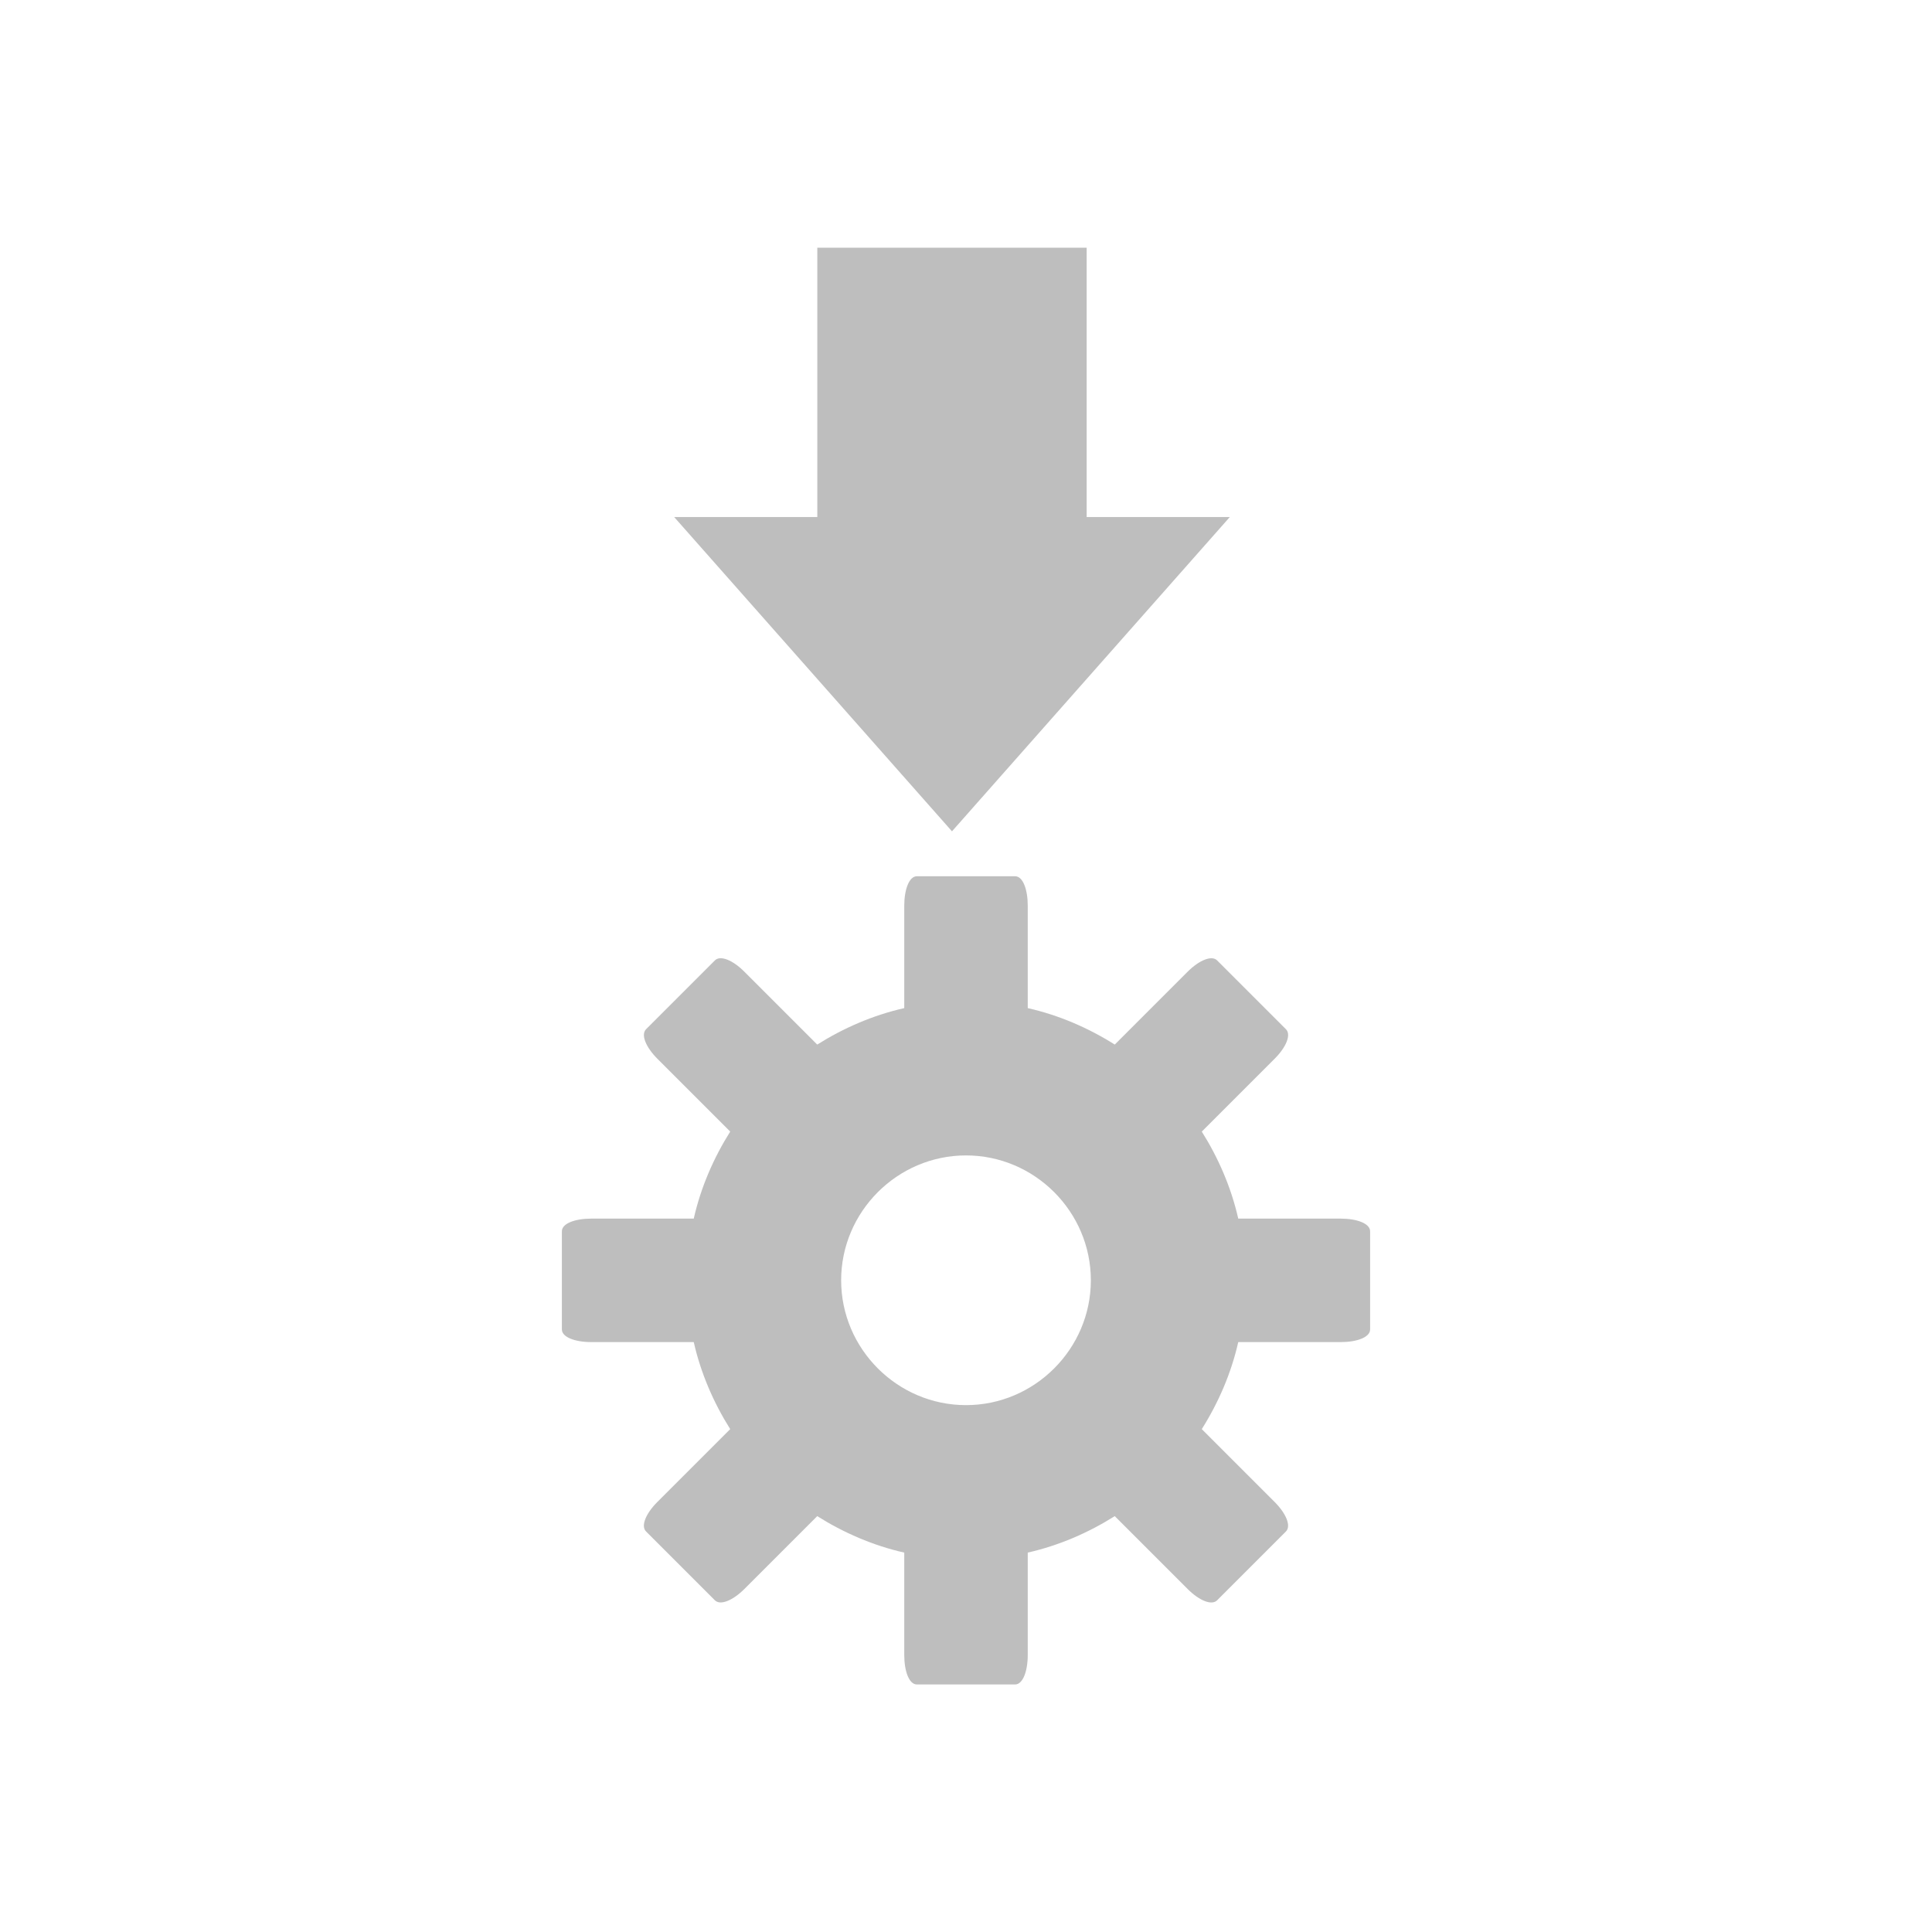
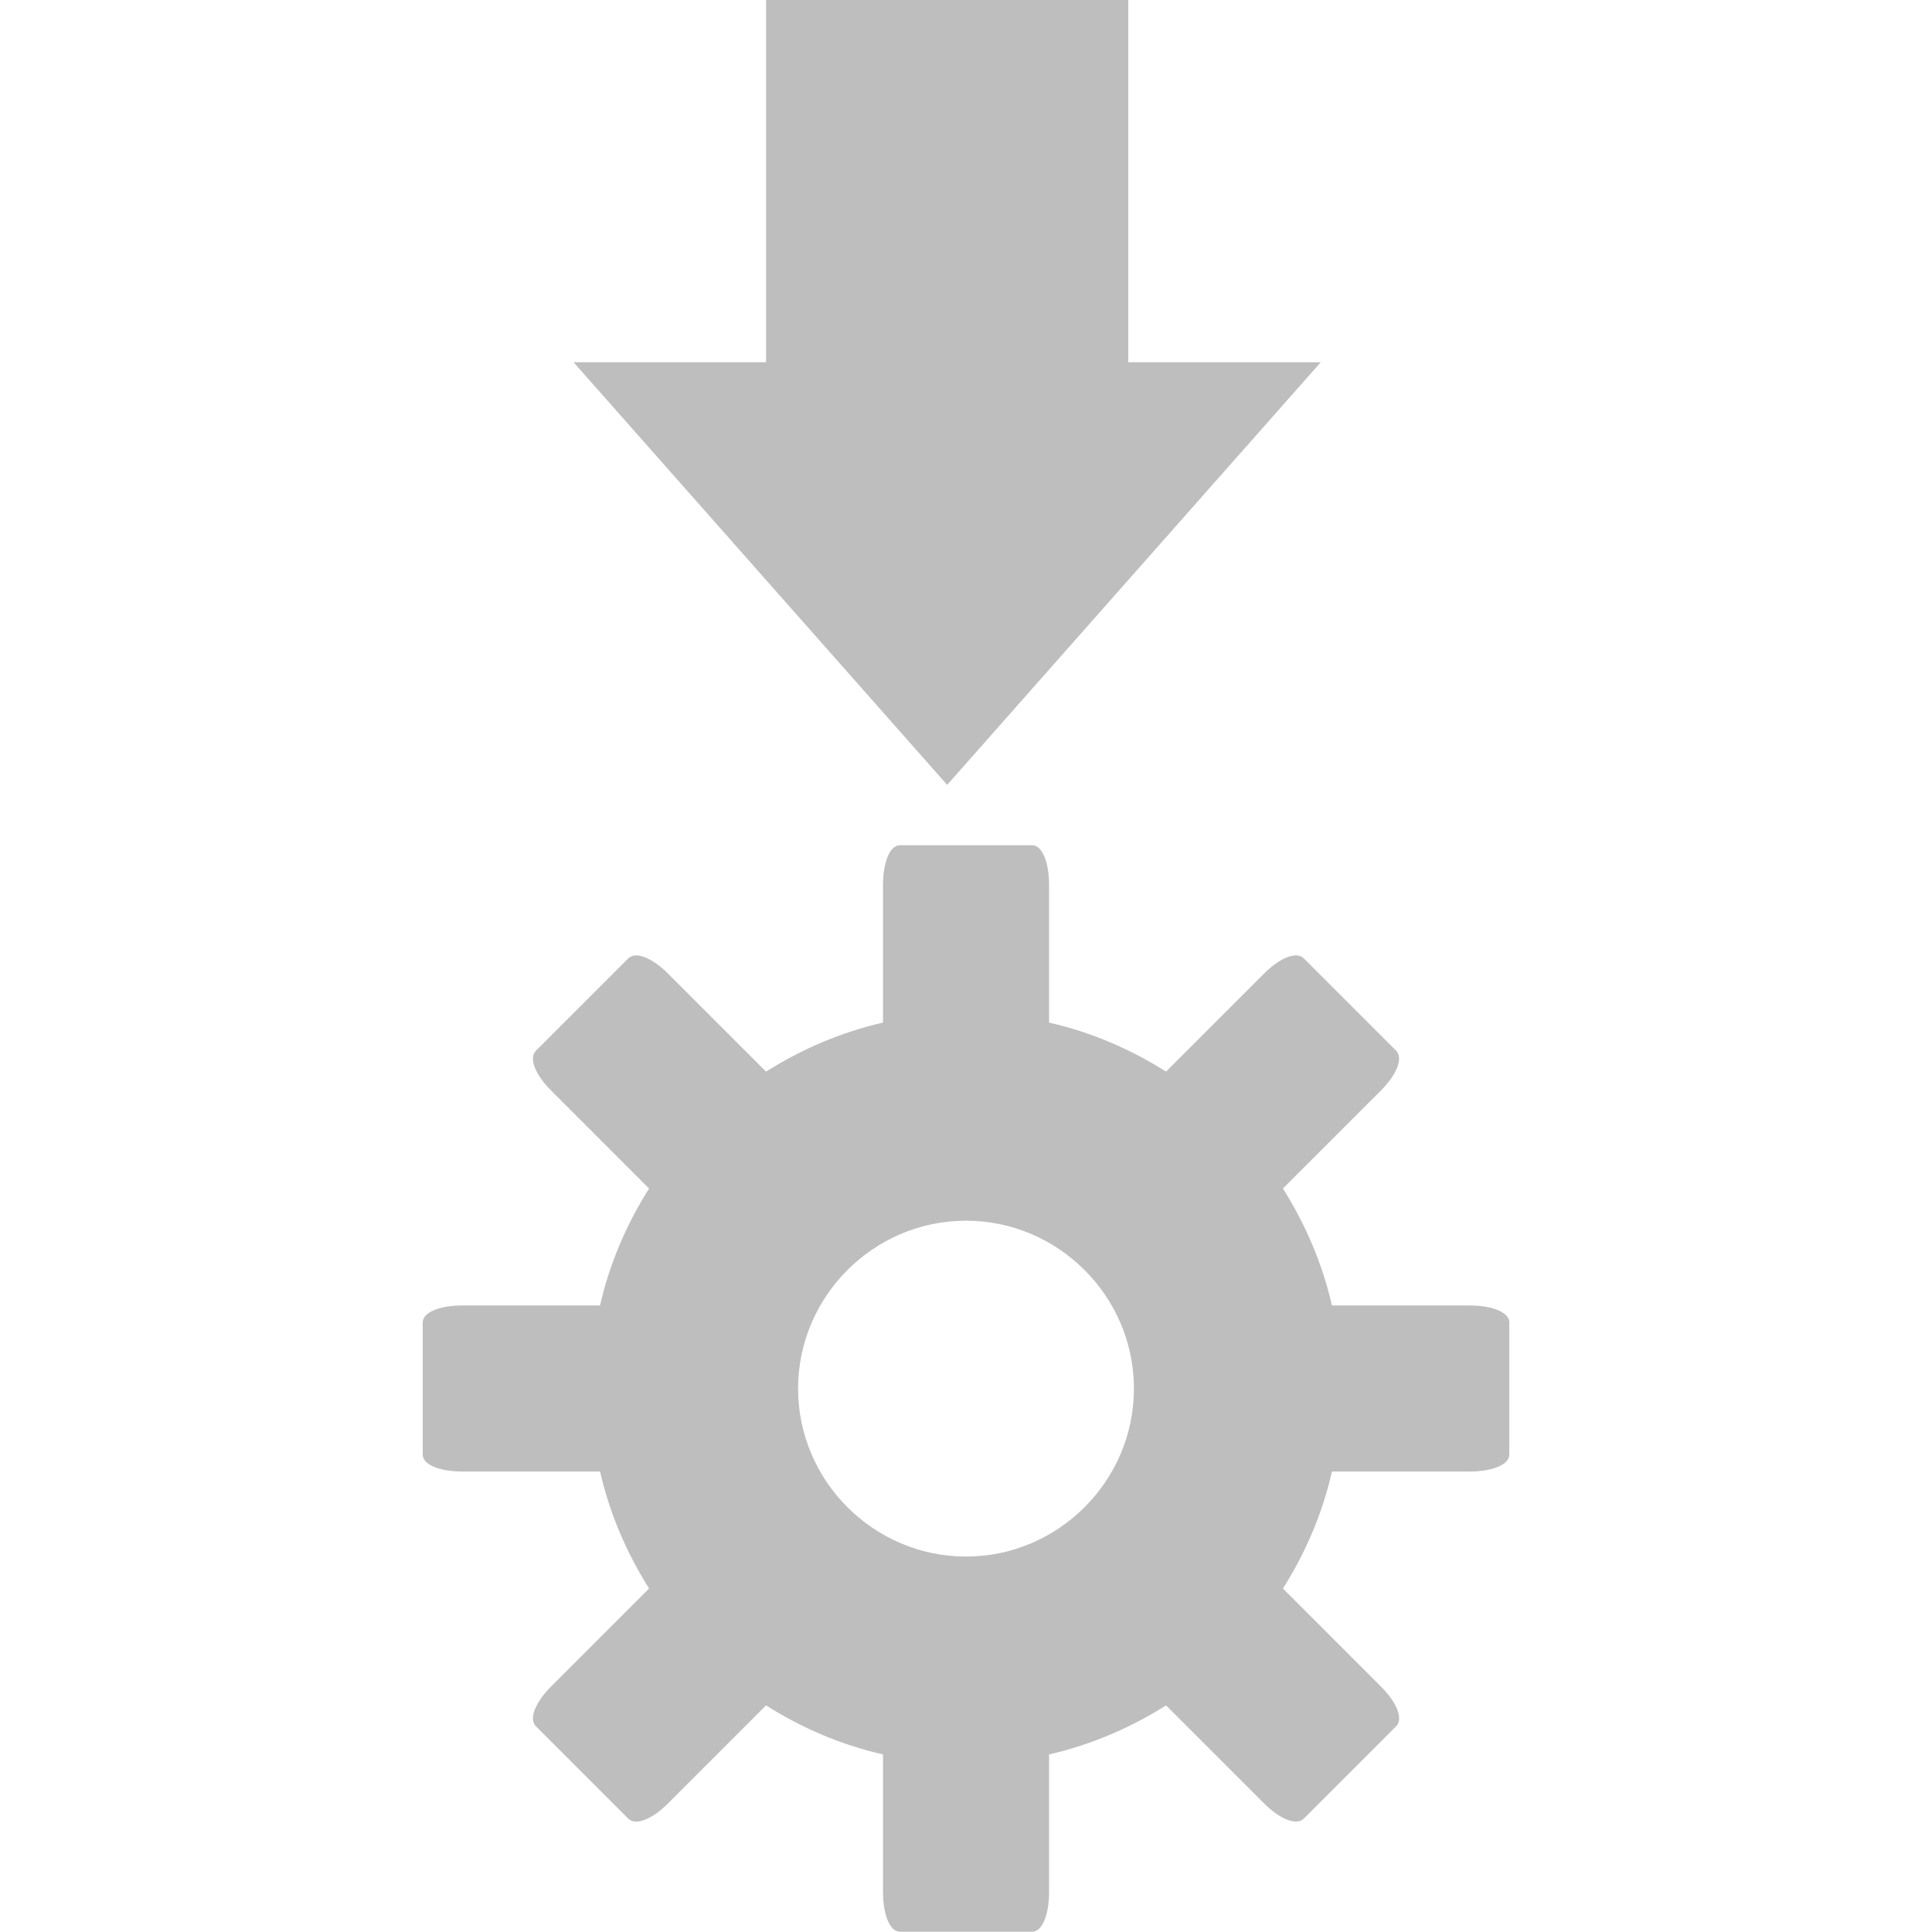
<svg xmlns="http://www.w3.org/2000/svg" height="24" width="24">
-   <path d="m10.153 3.077v3.346h-1.778l3.451 3.904 3.451-3.904h-1.778v-3.346zm1.237 7.808c-.096 0-.157.164-.157.366v1.272c-.388.088-.754.247-1.081.453l-.906-.906c-.142-.142-.298-.208-.366-.139l-.854.854c-.068.068-.003.223.139.366l.906.906c-.206.327-.365.692-.453 1.081h-1.272c-.202 0-.366.06-.366.157v1.22c0 .096.164.157.366.157h1.272c.088.388.247.754.453 1.081l-.906.906c-.142.142-.208.298-.139.366l.854.854c.068.068.223.003.366-.139l.906-.906c.327.206.692.365 1.081.453v1.272c0 .202.06.366.157.366h1.22c.096 0 .157-.164.157-.366v-1.272c.388-.088.754-.247 1.081-.453l.906.906c.142.142.298.208.366.139l.854-.854c.068-.068.003-.223-.139-.366l-.906-.906c.206-.327.365-.692.453-1.081h1.272c.202 0 .366-.06.366-.157v-1.22c0-.096-.164-.157-.366-.157h-1.272c-.088-.388-.247-.754-.453-1.081l.906-.906c.142-.142.208-.298.139-.366l-.854-.854c-.068-.068-.223-.003-.366.139l-.906.906c-.327-.206-.692-.365-1.081-.453v-1.272c0-.202-.06-.366-.157-.366zm.61 3.468c.852 0 1.551.699 1.551 1.551 0 .852-.699 1.551-1.551 1.551-.852 0-1.551-.699-1.551-1.551 0-.852.699-1.551 1.551-1.551z" fill="#bebebe" />
+   <path d="m9.516 0v4.5h-2.391l4.641 5.25 4.641-5.25h-2.391v-4.5zm1.664 10.5c-.13 0-.211.221-.211.492v1.711c-.522.119-1.014.332-1.453.609l-1.219-1.219c-.192-.192-.4-.279-.492-.188l-1.148 1.148c-.092.092-.004.301.187.492l1.219 1.219c-.278.439-.491.931-.609 1.453h-1.711c-.271 0-.492.081-.492.211v1.641c0 .13.221.211.492.211h1.711c.119.522.332 1.014.609 1.453l-1.219 1.219c-.192.192-.279.4-.187.492l1.148 1.148c.092.092.301.004.492-.188l1.219-1.219c.439.278.931.491 1.453.609v1.711c0 .271.081.492.211.492h1.641c.13 0 .211-.221.211-.492v-1.711c.522-.119 1.014-.332 1.453-.609l1.219 1.219c.192.192.4.279.492.188l1.148-1.148c.092-.092.004-.301-.188-.492l-1.219-1.219c.278-.439.491-.931.609-1.453h1.711c.271 0 .492-.081.492-.211v-1.641c0-.13-.221-.211-.492-.211h-1.711c-.119-.522-.332-1.014-.609-1.453l1.219-1.219c.192-.192.279-.4.188-.492l-1.148-1.148c-.092-.092-.301-.004-.492.188l-1.219 1.219c-.439-.278-.931-.491-1.453-.609v-1.711c0-.271-.081-.492-.211-.492zm.82 4.664c1.146 0 2.086.939 2.086 2.086 0 1.146-.939 2.086-2.086 2.086-1.146 0-2.086-.939-2.086-2.086 0-1.146.939-2.086 2.086-2.086z" fill="#bebebe" stroke-width="1.345" />
</svg>
